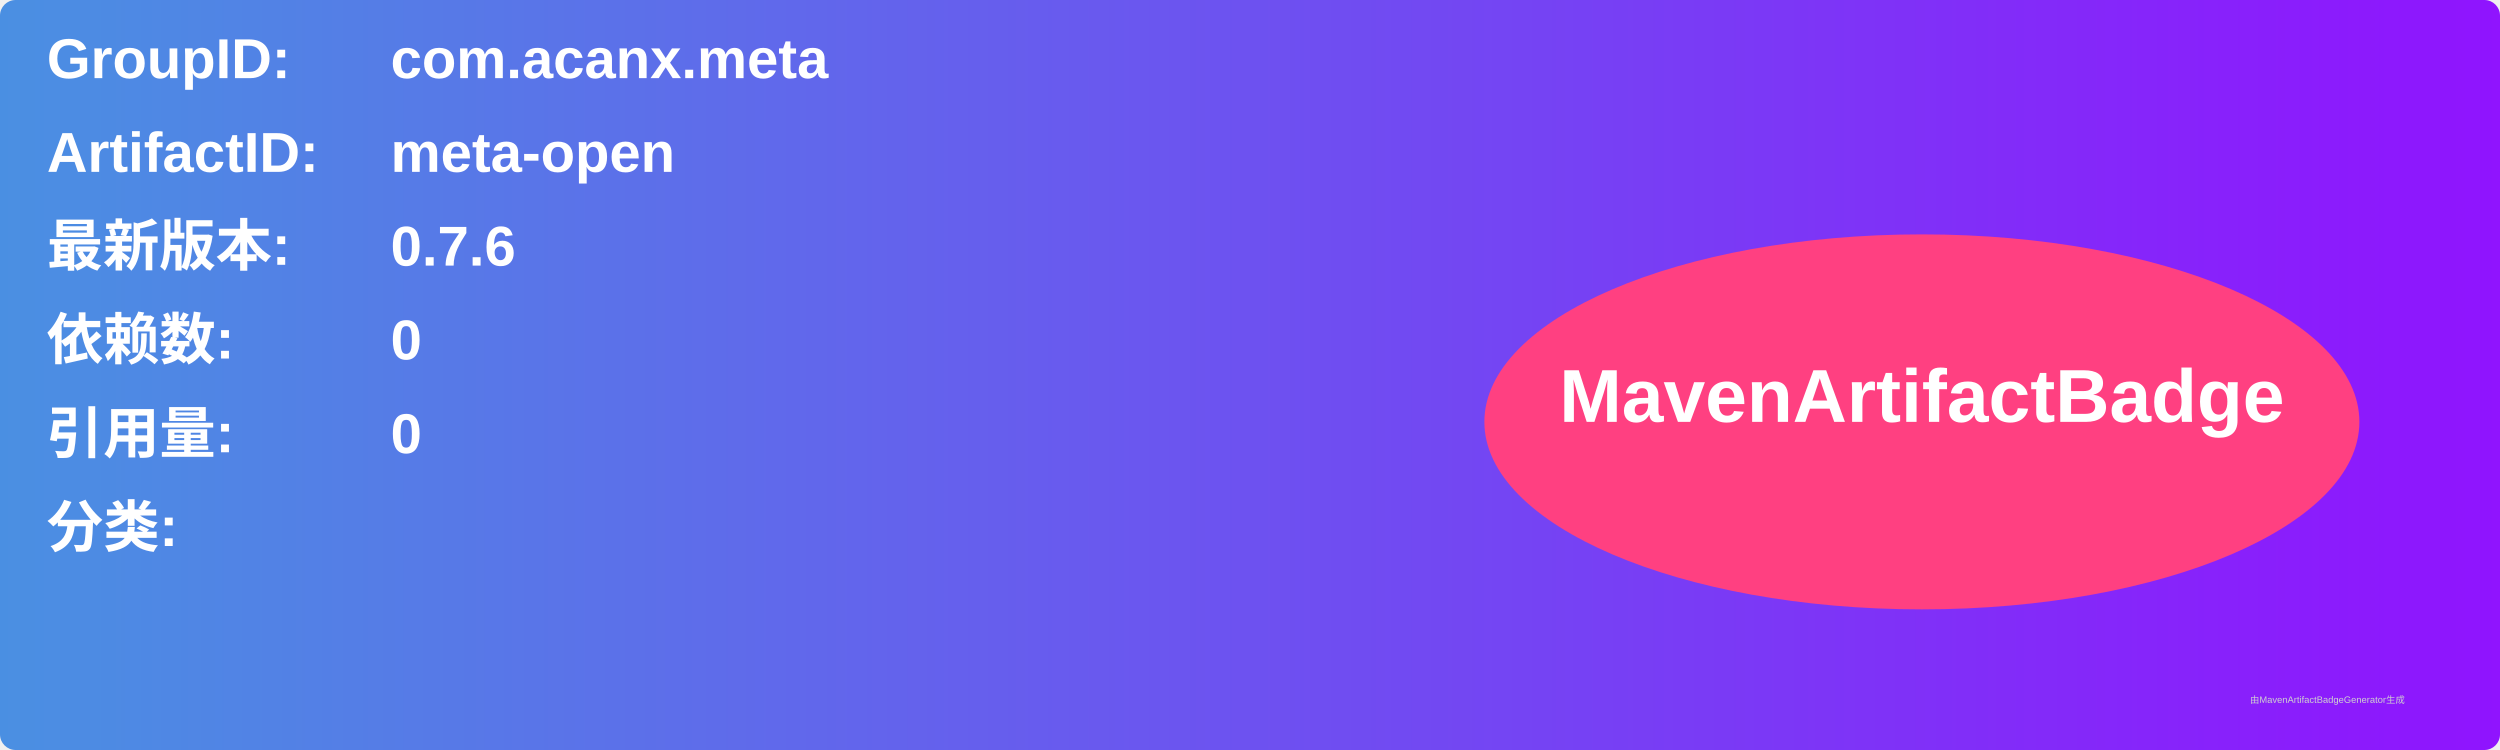
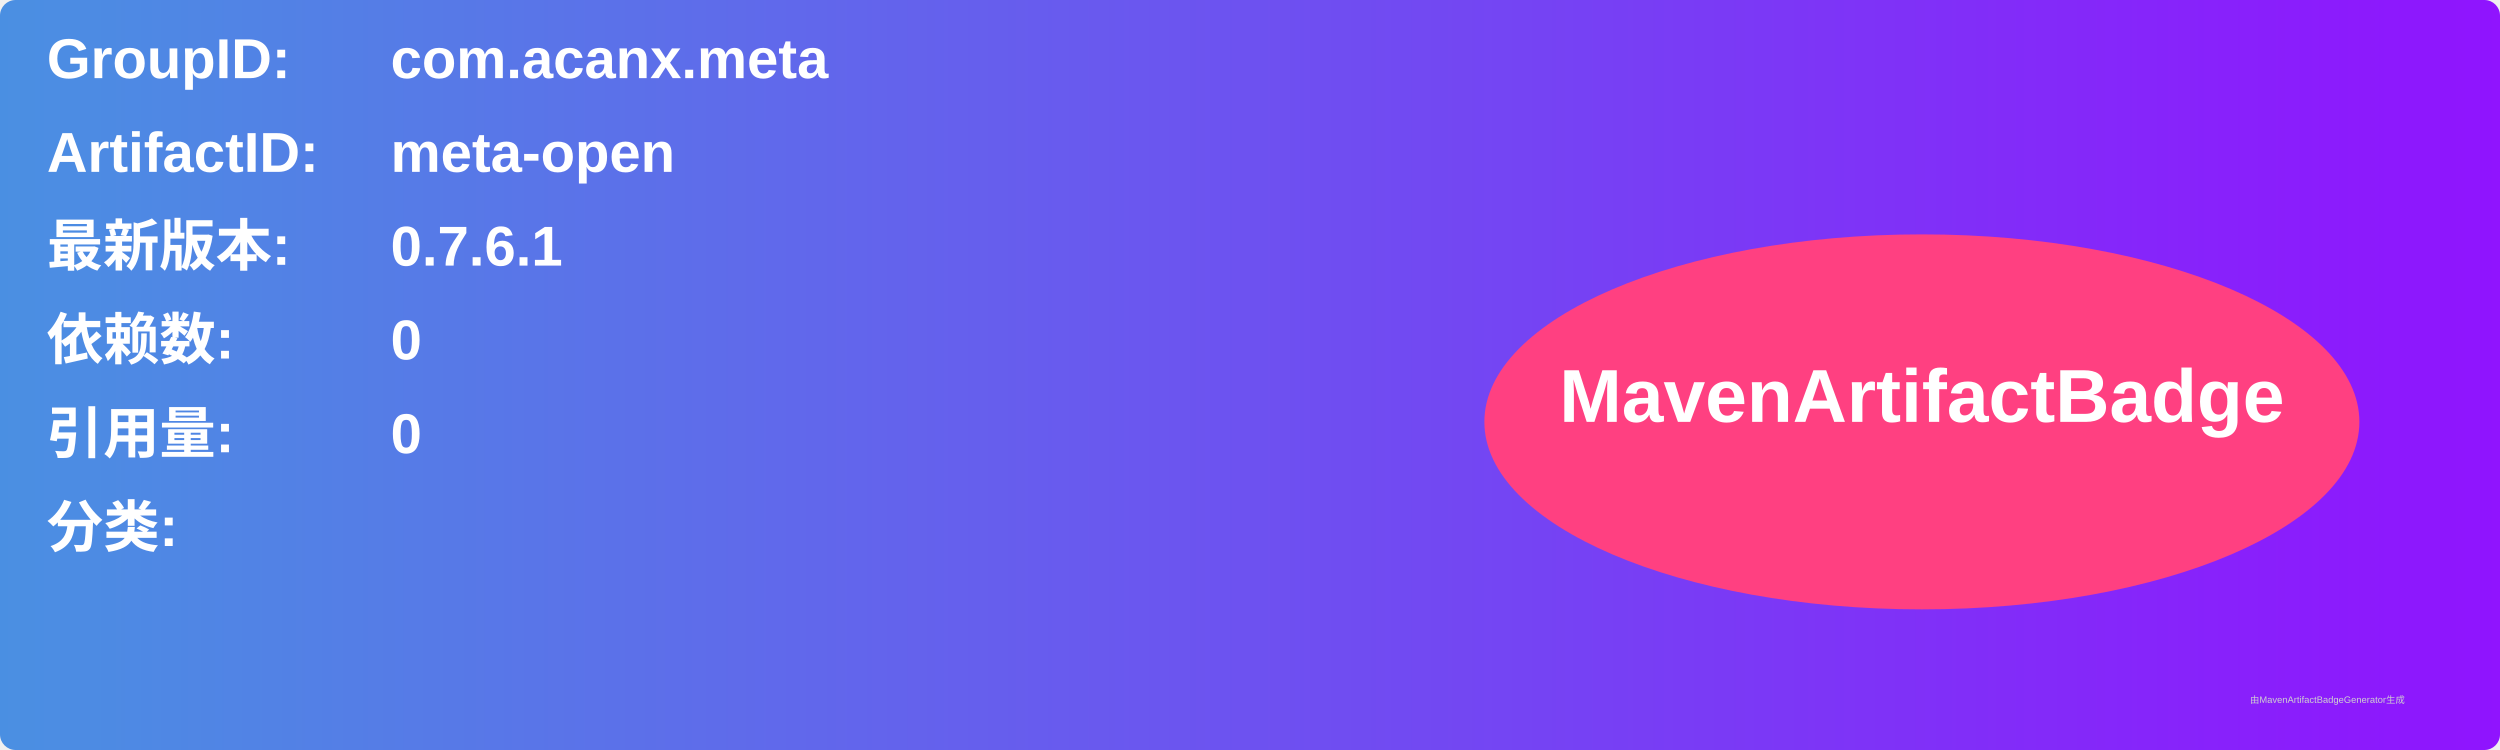
<svg xmlns="http://www.w3.org/2000/svg" width="800" height="240" viewBox="0 0 800 240">
  <linearGradient id="grad" x1="0%" y1="0%" x2="100%" y2="0%">
    <stop offset="0%" stop-color="#4a90e2" />
    <stop offset="100%" stop-color="#9013fe" />
  </linearGradient>
  <rect width="100%" height="100%" rx="5" ry="5" fill="url(#grad)" />
  <g transform="translate(15, 15)">
    <text x="0" y="10" font-family="Arial" font-size="18" fill="white" font-weight="bold" width="260">GroupID:</text>
    <text x="110" y="10" font-family="Arial" font-size="18" fill="white" font-weight="bold" width="460">com.acanx.meta</text>
    <text x="0" y="40" font-family="Arial" font-size="18" fill="white" font-weight="bold" width="260">ArtifactID:</text>
    <text x="110" y="40" font-family="Arial" font-size="18" fill="white" font-weight="bold" width="460">meta-open</text>
    <text x="0" y="70" font-family="Arial" font-size="18" fill="white" font-weight="bold">最新版本:</text>
    <text x="110" y="70" font-family="Arial" font-size="18" fill="white" font-weight="bold">
-       <tspan font-weight="bold">0.7.6</tspan>
+       <tspan font-weight="bold">0.7.6.1</tspan>
    </text>
    <text x="0" y="100" font-family="Arial" font-size="18" fill="white" font-weight="bold">依赖数: </text>
    <text x="110" y="100" font-family="Arial" font-size="18" fill="white">
      <tspan font-weight="bold">0</tspan>
    </text>
    <text x="0" y="130" font-family="Arial" font-size="18" fill="white" font-weight="bold">引用量: </text>
    <text x="110" y="130" font-family="Arial" font-size="18" fill="white">
      <tspan font-weight="bold">0</tspan>
    </text>
    <text x="0" y="160" font-family="Arial" font-size="18" fill="white" font-weight="bold">分类:</text>
    <text x="10" y="190" font-family="Arial" font-size="10" fill="white">
      <tspan font-weight="bold" />
    </text>
    <ellipse cx="600" cy="120" rx="140" ry="60" fill="#ff4081" />
    <text x="600" y="120" text-anchor="middle" font-family="Arial" font-size="24" fill="white" font-weight="bold">MavenArtifactBadge</text>
  </g>
  <text x="720" y="225" font-family="Arial" font-size="3" fill="#d0d0d0">由MavenArtifactBadgeGenerator生成</text>
</svg>
